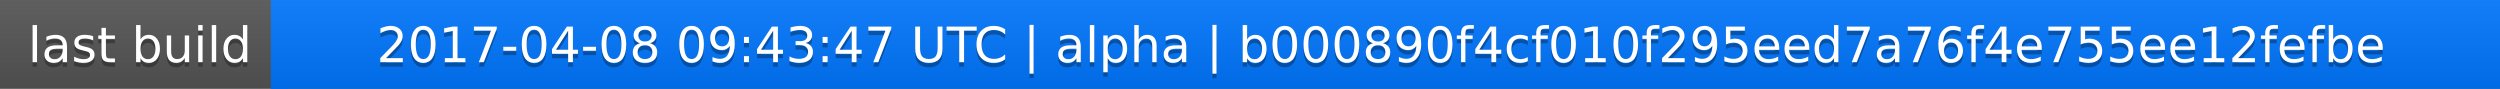
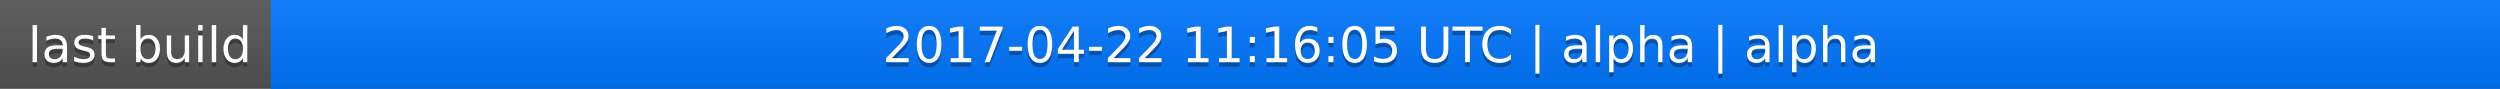
<svg xmlns="http://www.w3.org/2000/svg" width="563" height="20">
  <linearGradient id="a" x2="0" y2="100%">
    <stop offset="0" stop-color="#bbb" stop-opacity=".1" />
    <stop offset="1" stop-opacity=".1" />
  </linearGradient>
  <rect rx="0" width="563" height="20" fill="#555" />
  <rect rx="0" x="61" width="502" height="20" fill="#07f" />
  <path fill="#07f" d="M61 0h4v20h-4z" />
  <rect rx="0" width="563" height="20" fill="url(#a)" />
  <g fill="#fff" text-anchor="middle" font-family="DejaVu Sans,Verdana,Geneva,sans-serif" font-size="11">
    <text x="31.5" y="15" fill="#010101" fill-opacity=".3">last build</text>
    <text x="31.5" y="14">last build</text>
-     <text x="311" y="15" fill="#010101" fill-opacity=".3">2017-04-08 09:43:47 UTC | alpha | b000890f4cf010f295eed7a76f4e755ee12fefbe</text>
-     <text x="311" y="14">2017-04-08 09:43:47 UTC | alpha | b000890f4cf010f295eed7a76f4e755ee12fefbe</text>
+     <text x="311" y="15" fill="#010101" fill-opacity=".3">2017-04-22 11:16:05 UTC | alpha | alpha</text>
+     <text x="311" y="14">2017-04-22 11:16:05 UTC | alpha | alpha</text>
  </g>
</svg>
